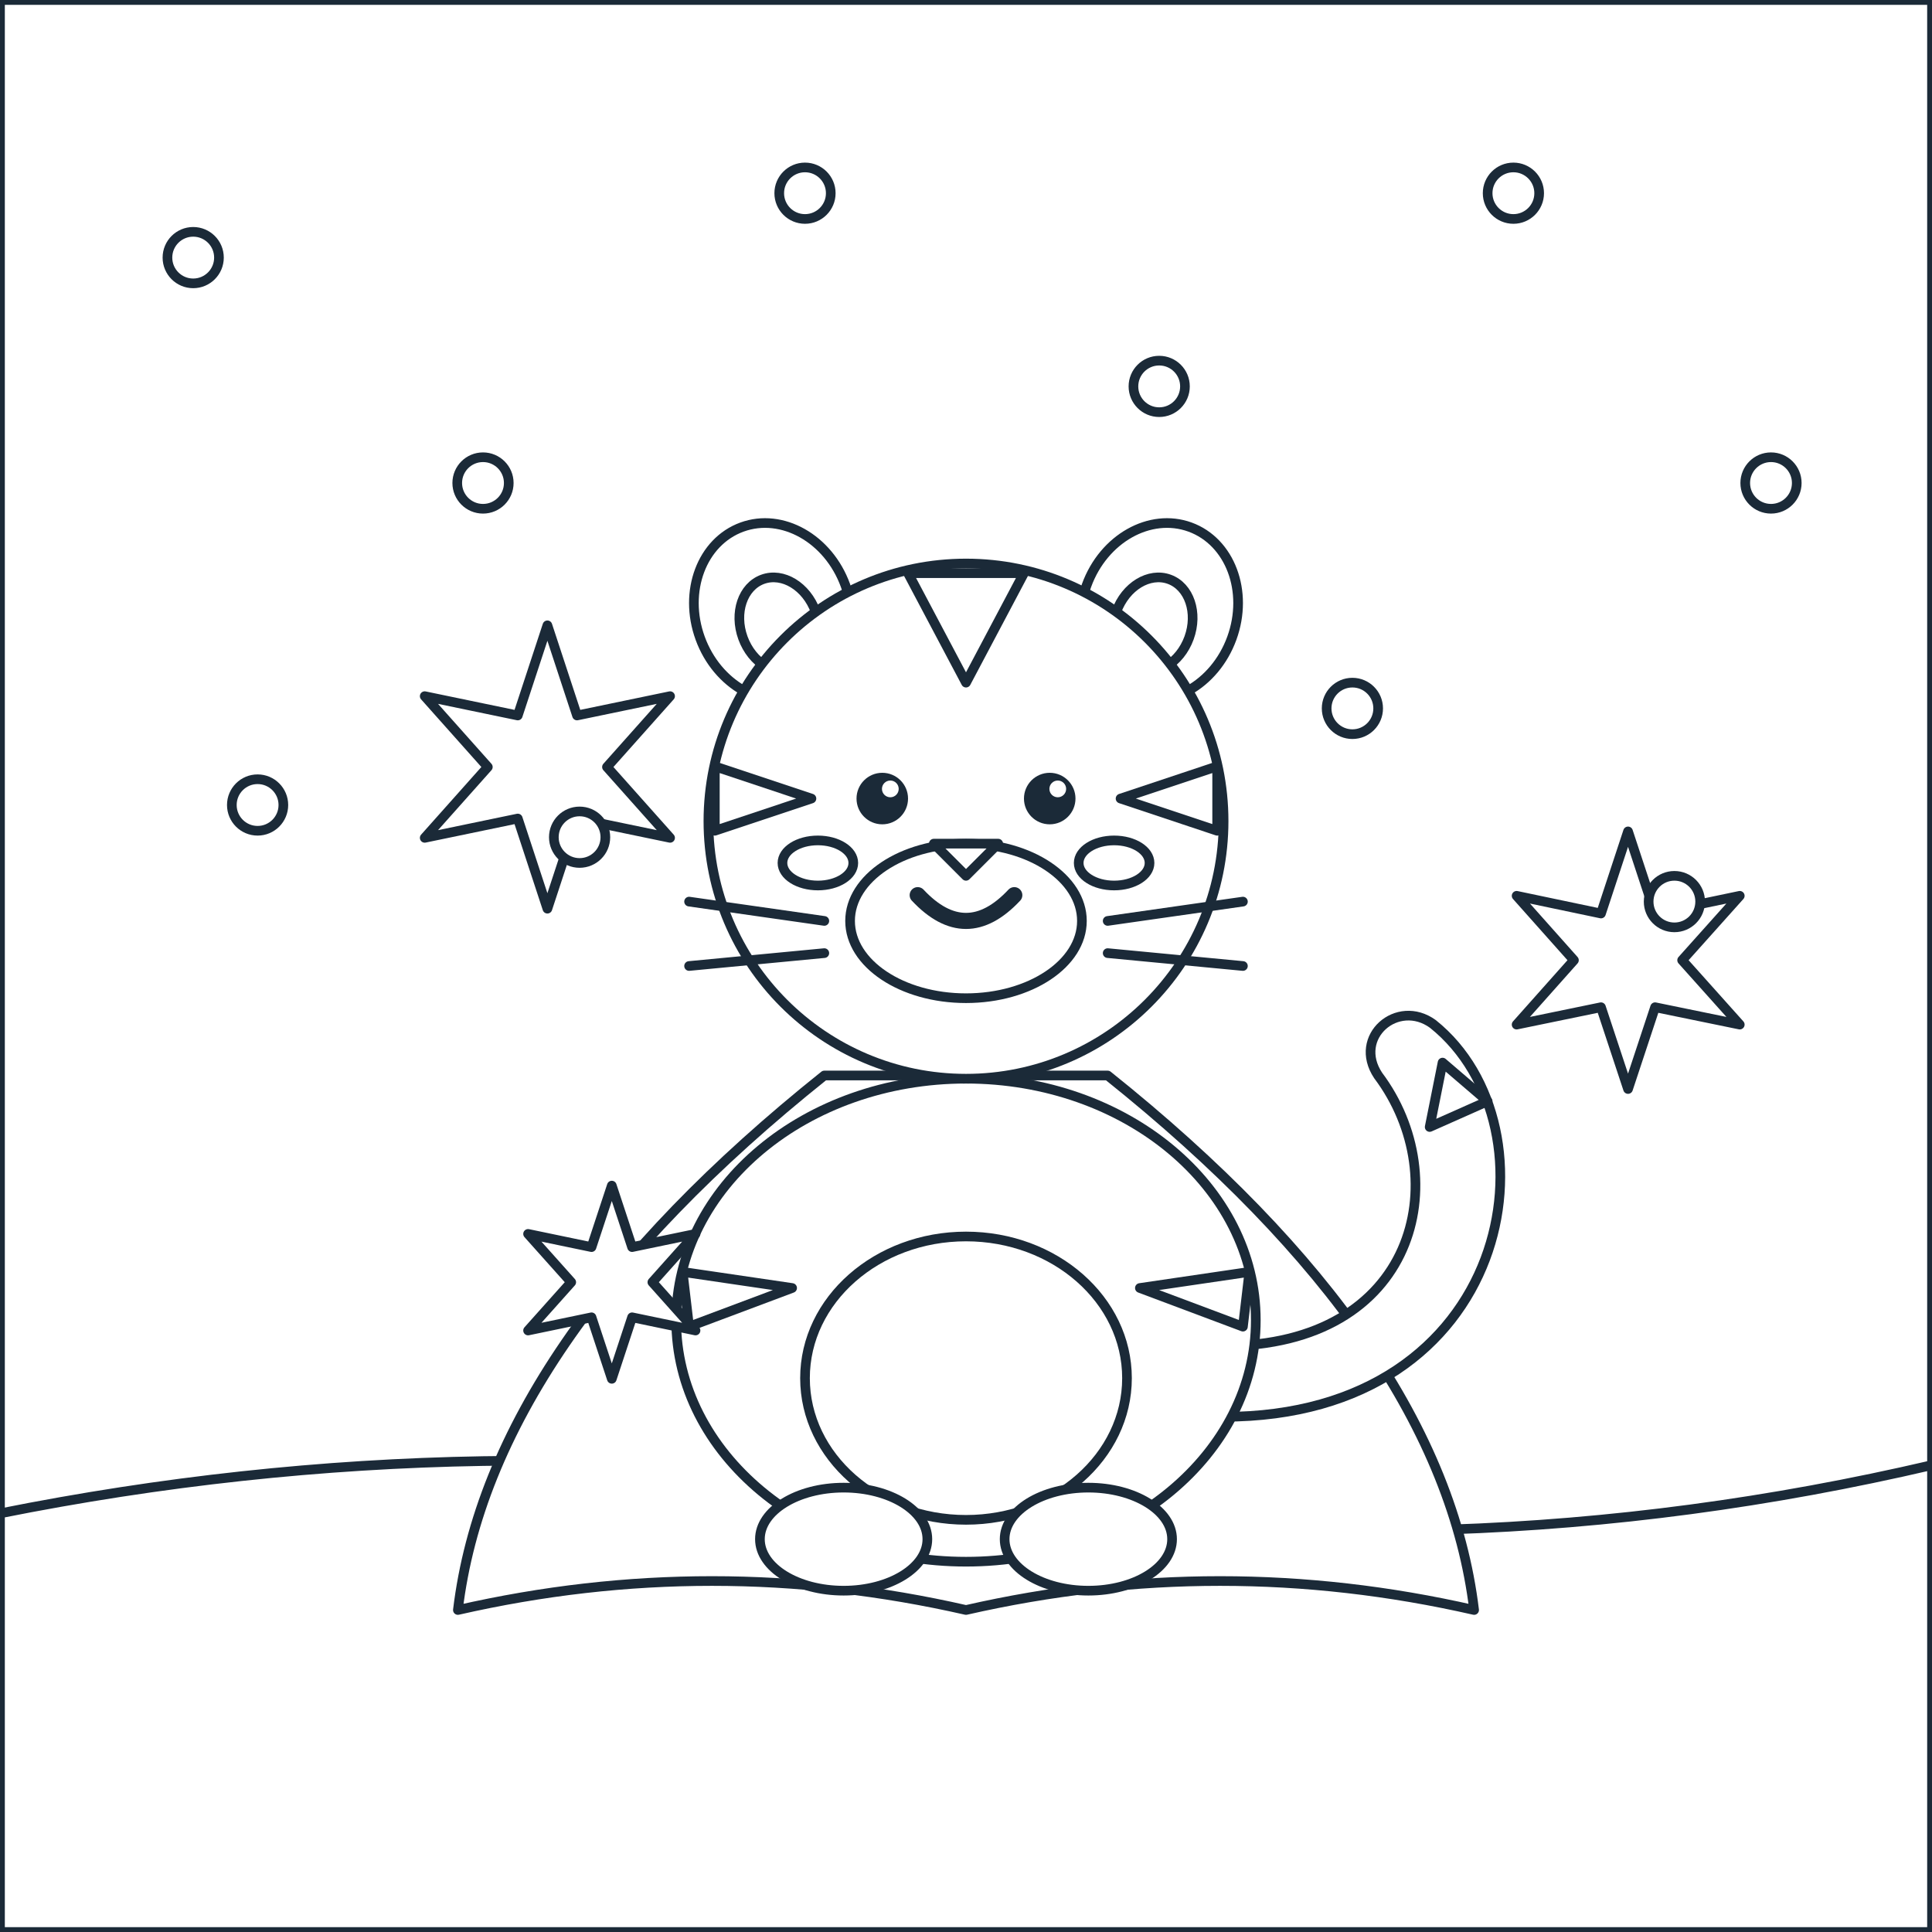
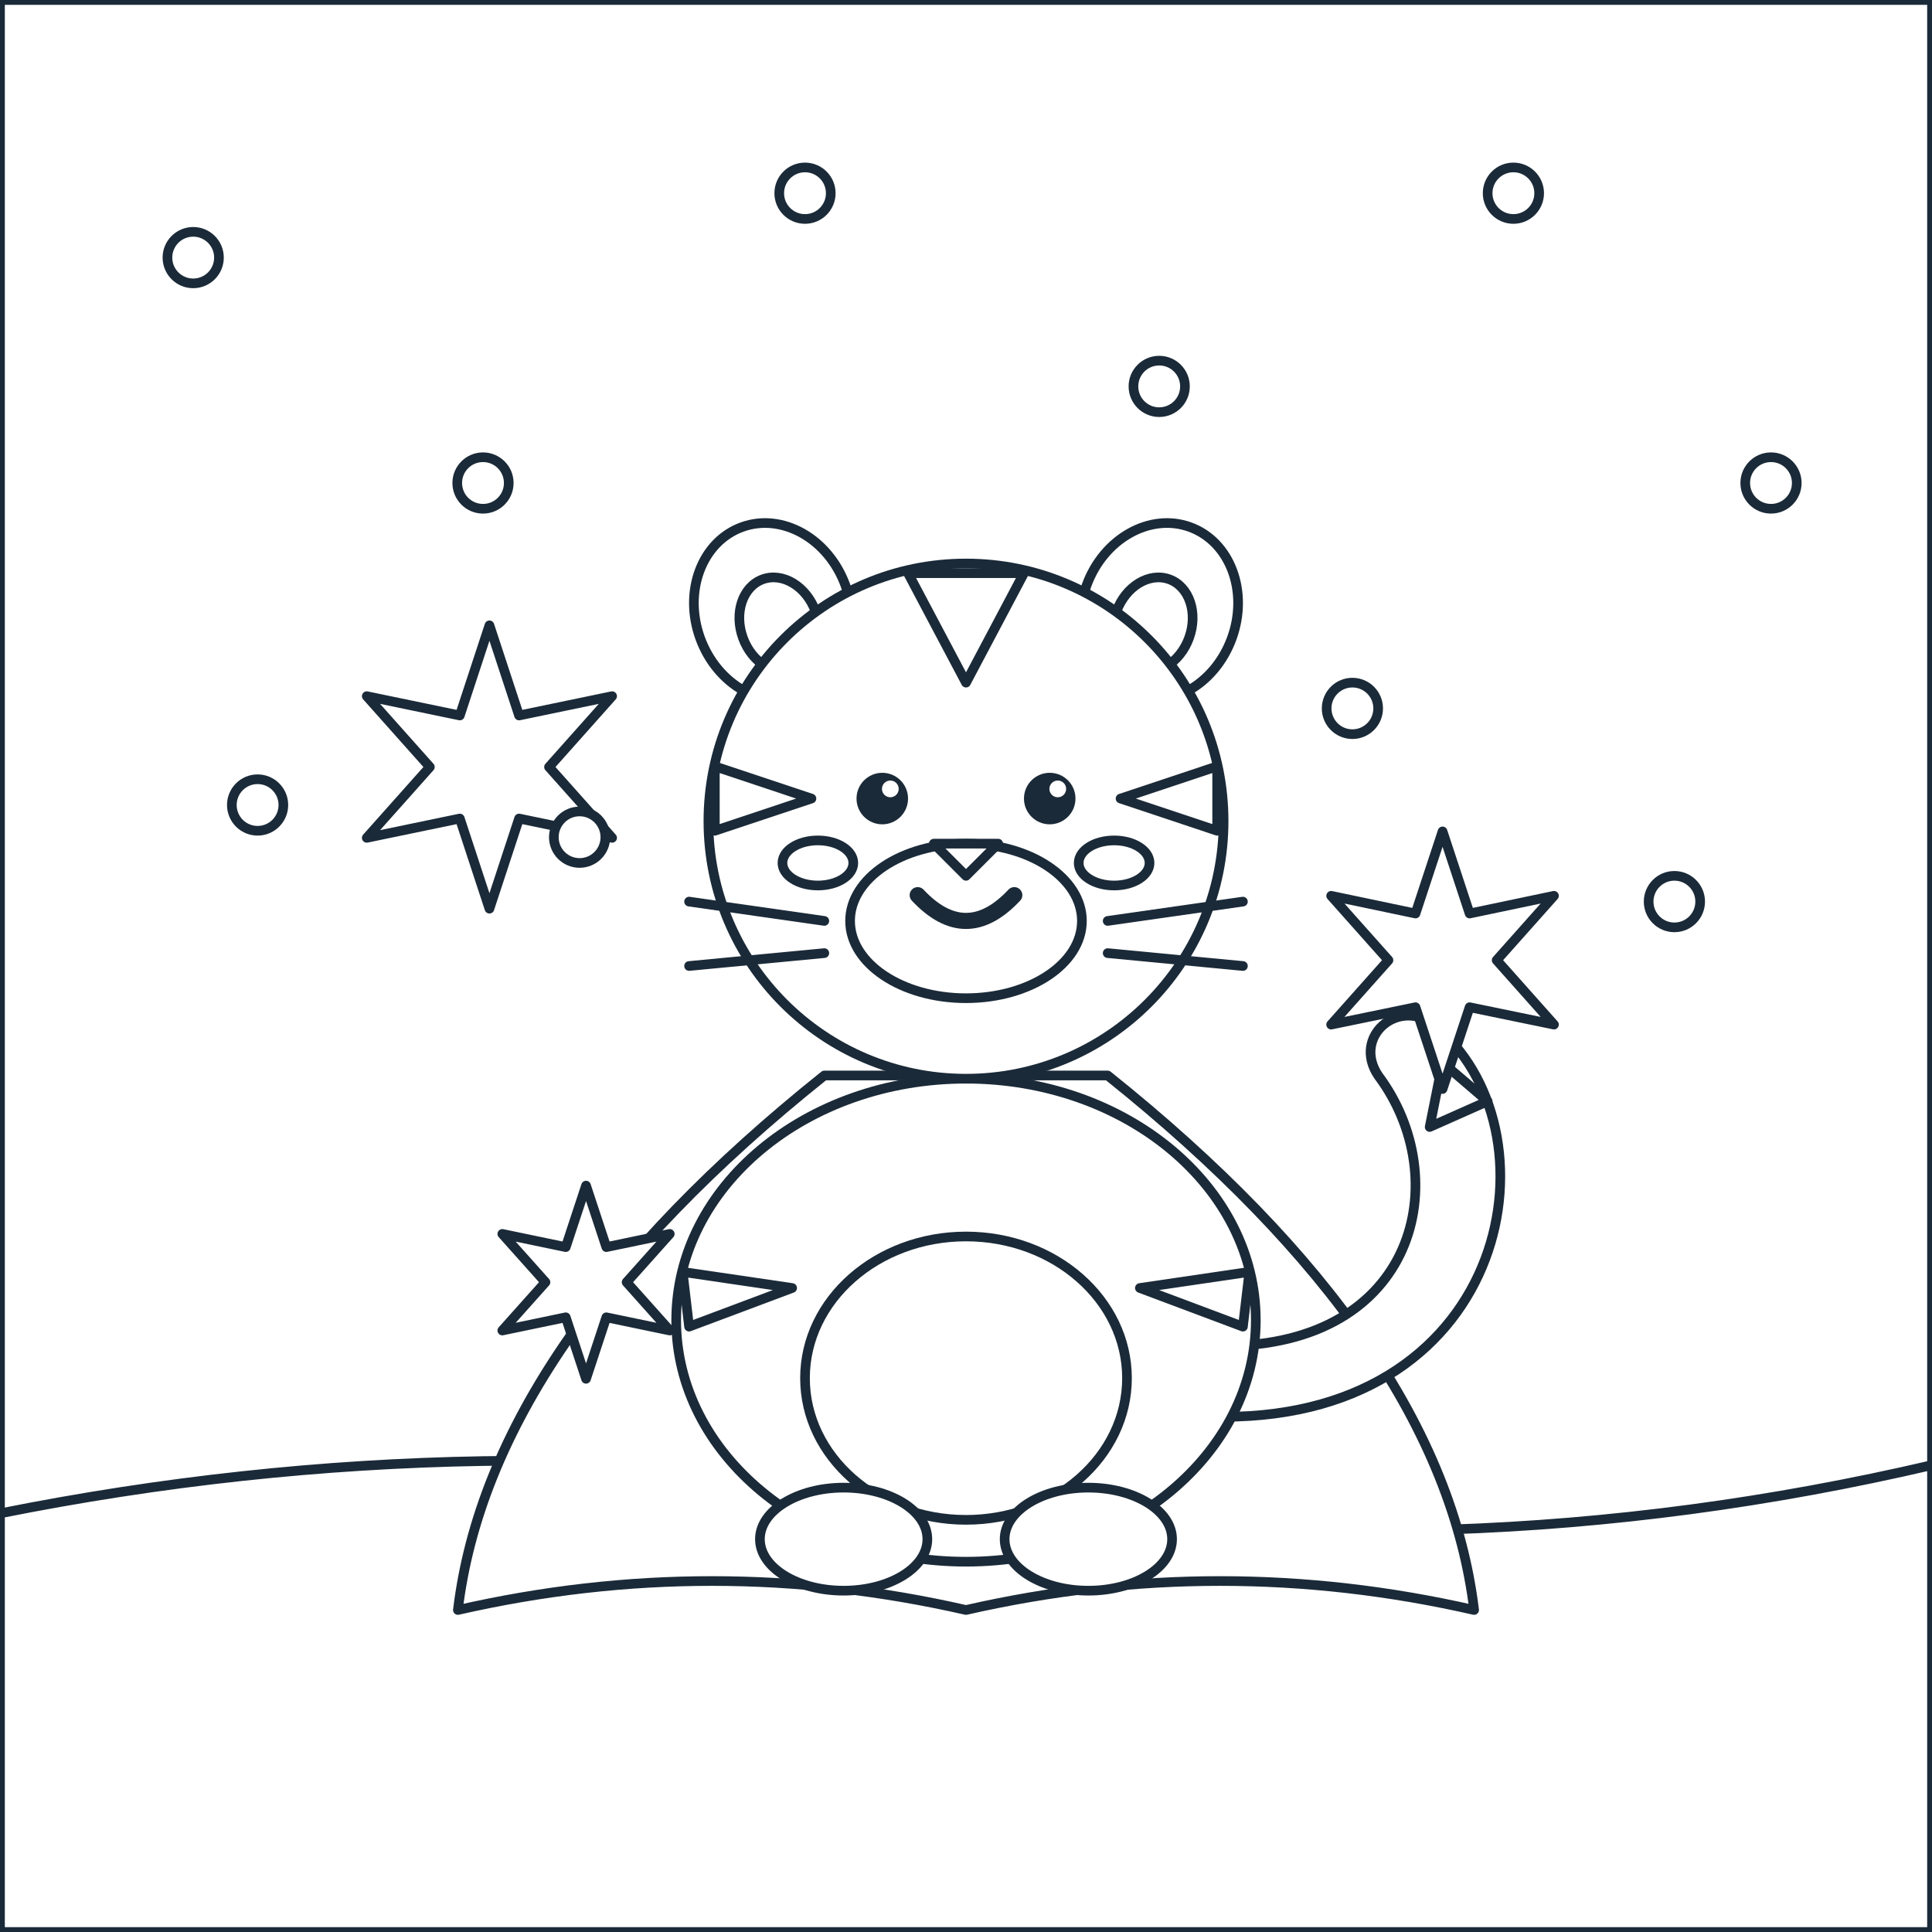
<svg xmlns="http://www.w3.org/2000/svg" viewBox="0 0 600 600" data-picture="ho--bang-gia">
  <g class="scene-back">
    <rect x="0" y="0" width="600" height="600" rx="0" id="r-nen-troi" data-region="nen-troi" class="region" fill="#FFFFFF" stroke="#1B2A38" stroke-width="3" stroke-linejoin="round" />
    <path d="M 0 470 Q 150 440 300 465 Q 450 490 600 455 L 600 600 L 0 600 Z" id="r-nen-dat" data-region="nen-dat" class="region" fill="#FFFFFF" stroke="#1B2A38" stroke-width="3" stroke-linejoin="round" />
  </g>
  <g id="subject" class="subject anim-bounce">
    <path d="M 256 334 L 344 334 Q 447.8 417 457.8 500 Q 378.9 482 300 500 Q 221.1 482 142.2 500 Q 152.2 417 256 334 Z" id="r-ao-choang" data-region="ao-choang" class="region" fill="#FFFFFF" stroke="#1B2A38" stroke-width="3" stroke-linejoin="round" />
    <path d="M 380 440 C 470 440 485 350 445 318 C 434 310 420 322 428 334 C 452 366 440 418 380 418 Z" id="r-duoi" data-region="duoi" class="region" fill="#FFFFFF" stroke="#1B2A38" stroke-width="3" stroke-linejoin="round" />
    <polygon points="448,330 462,342 444,350" id="r-soc-duoi" data-region="soc-duoi" class="region" fill="#FFFFFF" stroke="#1B2A38" stroke-width="3" stroke-linejoin="round" />
    <ellipse cx="300" cy="410" rx="90" ry="75" id="r-than" data-region="than" class="region" fill="#FFFFFF" stroke="#1B2A38" stroke-width="3" stroke-linejoin="round" />
    <ellipse cx="300" cy="428" rx="50" ry="44" id="r-bung" data-region="bung" class="region" fill="#FFFFFF" stroke="#1B2A38" stroke-width="3" stroke-linejoin="round" />
    <polygon points="212,395 246,400 214,412" id="r-soc-than-trai" data-region="soc-than-trai" class="region" fill="#FFFFFF" stroke="#1B2A38" stroke-width="3" stroke-linejoin="round" />
    <polygon points="388,395 354,400 386,412" id="r-soc-than-phai" data-region="soc-than-phai" class="region" fill="#FFFFFF" stroke="#1B2A38" stroke-width="3" stroke-linejoin="round" />
    <ellipse cx="262" cy="478" rx="26" ry="16" id="r-chan-trai" data-region="chan-trai" class="region" fill="#FFFFFF" stroke="#1B2A38" stroke-width="3" stroke-linejoin="round" />
    <ellipse cx="338" cy="478" rx="26" ry="16" id="r-chan-phai" data-region="chan-phai" class="region" fill="#FFFFFF" stroke="#1B2A38" stroke-width="3" stroke-linejoin="round" />
    <ellipse cx="240" cy="190" rx="24" ry="28" transform="rotate(-20 240 190)" id="r-tai-trai" data-region="tai-trai" class="region" fill="#FFFFFF" stroke="#1B2A38" stroke-width="3" stroke-linejoin="round" />
    <ellipse cx="242" cy="194" rx="12" ry="15" transform="rotate(-20 242 194)" id="r-trong-tai-trai" data-region="trong-tai-trai" class="region" fill="#FFFFFF" stroke="#1B2A38" stroke-width="3" stroke-linejoin="round" />
    <ellipse cx="360" cy="190" rx="24" ry="28" transform="rotate(20 360 190)" id="r-tai-phai" data-region="tai-phai" class="region" fill="#FFFFFF" stroke="#1B2A38" stroke-width="3" stroke-linejoin="round" />
    <ellipse cx="358" cy="194" rx="12" ry="15" transform="rotate(20 358 194)" id="r-trong-tai-phai" data-region="trong-tai-phai" class="region" fill="#FFFFFF" stroke="#1B2A38" stroke-width="3" stroke-linejoin="round" />
    <ellipse cx="300" cy="255" rx="80" ry="80" id="r-dau" data-region="dau" class="region" fill="#FFFFFF" stroke="#1B2A38" stroke-width="3" stroke-linejoin="round" />
    <polygon points="282,178 300,212 318,178" id="r-soc-tran-1" data-region="soc-tran-1" class="region" fill="#FFFFFF" stroke="#1B2A38" stroke-width="3" stroke-linejoin="round" />
    <polygon points="222,238 252,248 222,258" id="r-soc-ma-trai" data-region="soc-ma-trai" class="region" fill="#FFFFFF" stroke="#1B2A38" stroke-width="3" stroke-linejoin="round" />
    <polygon points="378,238 348,248 378,258" id="r-soc-ma-phai" data-region="soc-ma-phai" class="region" fill="#FFFFFF" stroke="#1B2A38" stroke-width="3" stroke-linejoin="round" />
    <ellipse cx="300" cy="286" rx="36" ry="24" id="r-mom" data-region="mom" class="region" fill="#FFFFFF" stroke="#1B2A38" stroke-width="3" stroke-linejoin="round" />
    <polygon points="290,262 310,262 300,272" id="r-mui" data-region="mui" class="region" fill="#FFFFFF" stroke="#1B2A38" stroke-width="3" stroke-linejoin="round" />
    <g class="deco" pointer-events="none">
      <path d="M 256 286 L 214 280 M 256 296 L 214 300 M 344 286 L 386 280 M 344 296 L 386 300" fill="none" stroke="#1B2A38" stroke-width="3" stroke-linecap="round" stroke-linejoin="round" />
    </g>
    <g class="deco" pointer-events="none">
      <circle cx="274" cy="248" r="8" fill="#1B2A38" />
    </g>
    <g class="deco" pointer-events="none">
      <circle cx="326" cy="248" r="8" fill="#1B2A38" />
    </g>
    <g class="deco" pointer-events="none">
      <circle cx="276.5" cy="245" r="2.6" fill="#FFFFFF" />
    </g>
    <g class="deco" pointer-events="none">
      <circle cx="328.5" cy="245" r="2.6" fill="#FFFFFF" />
    </g>
    <ellipse cx="254" cy="268" rx="11" ry="7" id="r-ma-trai" data-region="ma-trai" class="region" fill="#FFFFFF" stroke="#1B2A38" stroke-width="3" stroke-linejoin="round" />
    <ellipse cx="346" cy="268" rx="11" ry="7" id="r-ma-phai" data-region="ma-phai" class="region" fill="#FFFFFF" stroke="#1B2A38" stroke-width="3" stroke-linejoin="round" />
    <g class="deco" pointer-events="none">
      <path d="M 285 278 Q 300 294 315 278" fill="none" stroke="#1B2A38" stroke-width="5" stroke-linecap="round" stroke-linejoin="round" />
    </g>
-     <polygon points="170,194.2 179.2,222.2 208.1,216.2 188.5,238.2 208.1,260.2 179.2,254.2 170,282.2 160.8,254.2 131.9,260.2 151.5,238.2 131.9,216.2 160.8,222.2" id="r-pha-le-bang-1" data-region="pha-le-bang-1" class="region" fill="#FFFFFF" stroke="#1B2A38" stroke-width="3" stroke-linejoin="round" />
-     <polygon points="505.6,258.2 514,283.7 540.3,278.2 522.4,298.2 540.3,318.2 514,312.8 505.6,338.2 497.2,312.8 471,318.2 488.8,298.2 471,278.2 497.2,283.7" id="r-pha-le-bang-2" data-region="pha-le-bang-2" class="region" fill="#FFFFFF" stroke="#1B2A38" stroke-width="3" stroke-linejoin="round" />
-     <polygon points="190,368.2 196.3,387.3 216,383.2 202.6,398.2 216,413.2 196.3,409.1 190,428.2 183.7,409.1 164,413.2 177.4,398.2 164,383.2 183.7,387.3" id="r-pha-le-bang-3" data-region="pha-le-bang-3" class="region" fill="#FFFFFF" stroke="#1B2A38" stroke-width="3" stroke-linejoin="round" />
+     <polygon points="152,194.2 161.2,222.2 190.1,216.2 170.5,238.2 190.1,260.2 161.2,254.2 152,282.2 142.8,254.2 113.9,260.2 133.5,238.2 113.9,216.2 142.8,222.2" id="r-pha-le-bang-1" data-region="pha-le-bang-1" class="region" fill="#FFFFFF" stroke="#1B2A38" stroke-width="3" stroke-linejoin="round" />
+     <polygon points="448,258.2 456.4,283.7 482.6,278.2 464.8,298.2 482.6,318.2 456.4,312.8 448,338.2 439.6,312.8 413.4,318.2 431.2,298.2 413.4,278.2 439.6,283.7" id="r-pha-le-bang-2" data-region="pha-le-bang-2" class="region" fill="#FFFFFF" stroke="#1B2A38" stroke-width="3" stroke-linejoin="round" />
+     <polygon points="182,368.2 188.3,387.3 208,383.2 194.6,398.2 208,413.2 188.3,409.1 182,428.2 175.7,409.1 156,413.2 169.4,398.2 156,383.2 175.7,387.3" id="r-pha-le-bang-3" data-region="pha-le-bang-3" class="region" fill="#FFFFFF" stroke="#1B2A38" stroke-width="3" stroke-linejoin="round" />
  </g>
  <g class="scene-front">
    <ellipse cx="60" cy="80" rx="8" ry="8" id="r-bong-tuyet-1" data-region="bong-tuyet-1" class="region" fill="#FFFFFF" stroke="#1B2A38" stroke-width="3" stroke-linejoin="round" />
    <ellipse cx="150" cy="150" rx="8" ry="8" id="r-bong-tuyet-2" data-region="bong-tuyet-2" class="region" fill="#FFFFFF" stroke="#1B2A38" stroke-width="3" stroke-linejoin="round" />
    <ellipse cx="250" cy="60" rx="8" ry="8" id="r-bong-tuyet-3" data-region="bong-tuyet-3" class="region" fill="#FFFFFF" stroke="#1B2A38" stroke-width="3" stroke-linejoin="round" />
    <ellipse cx="360" cy="120" rx="8" ry="8" id="r-bong-tuyet-4" data-region="bong-tuyet-4" class="region" fill="#FFFFFF" stroke="#1B2A38" stroke-width="3" stroke-linejoin="round" />
    <ellipse cx="470" cy="60" rx="8" ry="8" id="r-bong-tuyet-5" data-region="bong-tuyet-5" class="region" fill="#FFFFFF" stroke="#1B2A38" stroke-width="3" stroke-linejoin="round" />
    <ellipse cx="550" cy="150" rx="8" ry="8" id="r-bong-tuyet-6" data-region="bong-tuyet-6" class="region" fill="#FFFFFF" stroke="#1B2A38" stroke-width="3" stroke-linejoin="round" />
    <ellipse cx="80" cy="250" rx="8" ry="8" id="r-bong-tuyet-7" data-region="bong-tuyet-7" class="region" fill="#FFFFFF" stroke="#1B2A38" stroke-width="3" stroke-linejoin="round" />
    <ellipse cx="520" cy="280" rx="8" ry="8" id="r-bong-tuyet-8" data-region="bong-tuyet-8" class="region" fill="#FFFFFF" stroke="#1B2A38" stroke-width="3" stroke-linejoin="round" />
    <ellipse cx="420" cy="220" rx="8" ry="8" id="r-bong-tuyet-9" data-region="bong-tuyet-9" class="region" fill="#FFFFFF" stroke="#1B2A38" stroke-width="3" stroke-linejoin="round" />
    <ellipse cx="180" cy="260" rx="8" ry="8" id="r-bong-tuyet-10" data-region="bong-tuyet-10" class="region" fill="#FFFFFF" stroke="#1B2A38" stroke-width="3" stroke-linejoin="round" />
  </g>
</svg>
